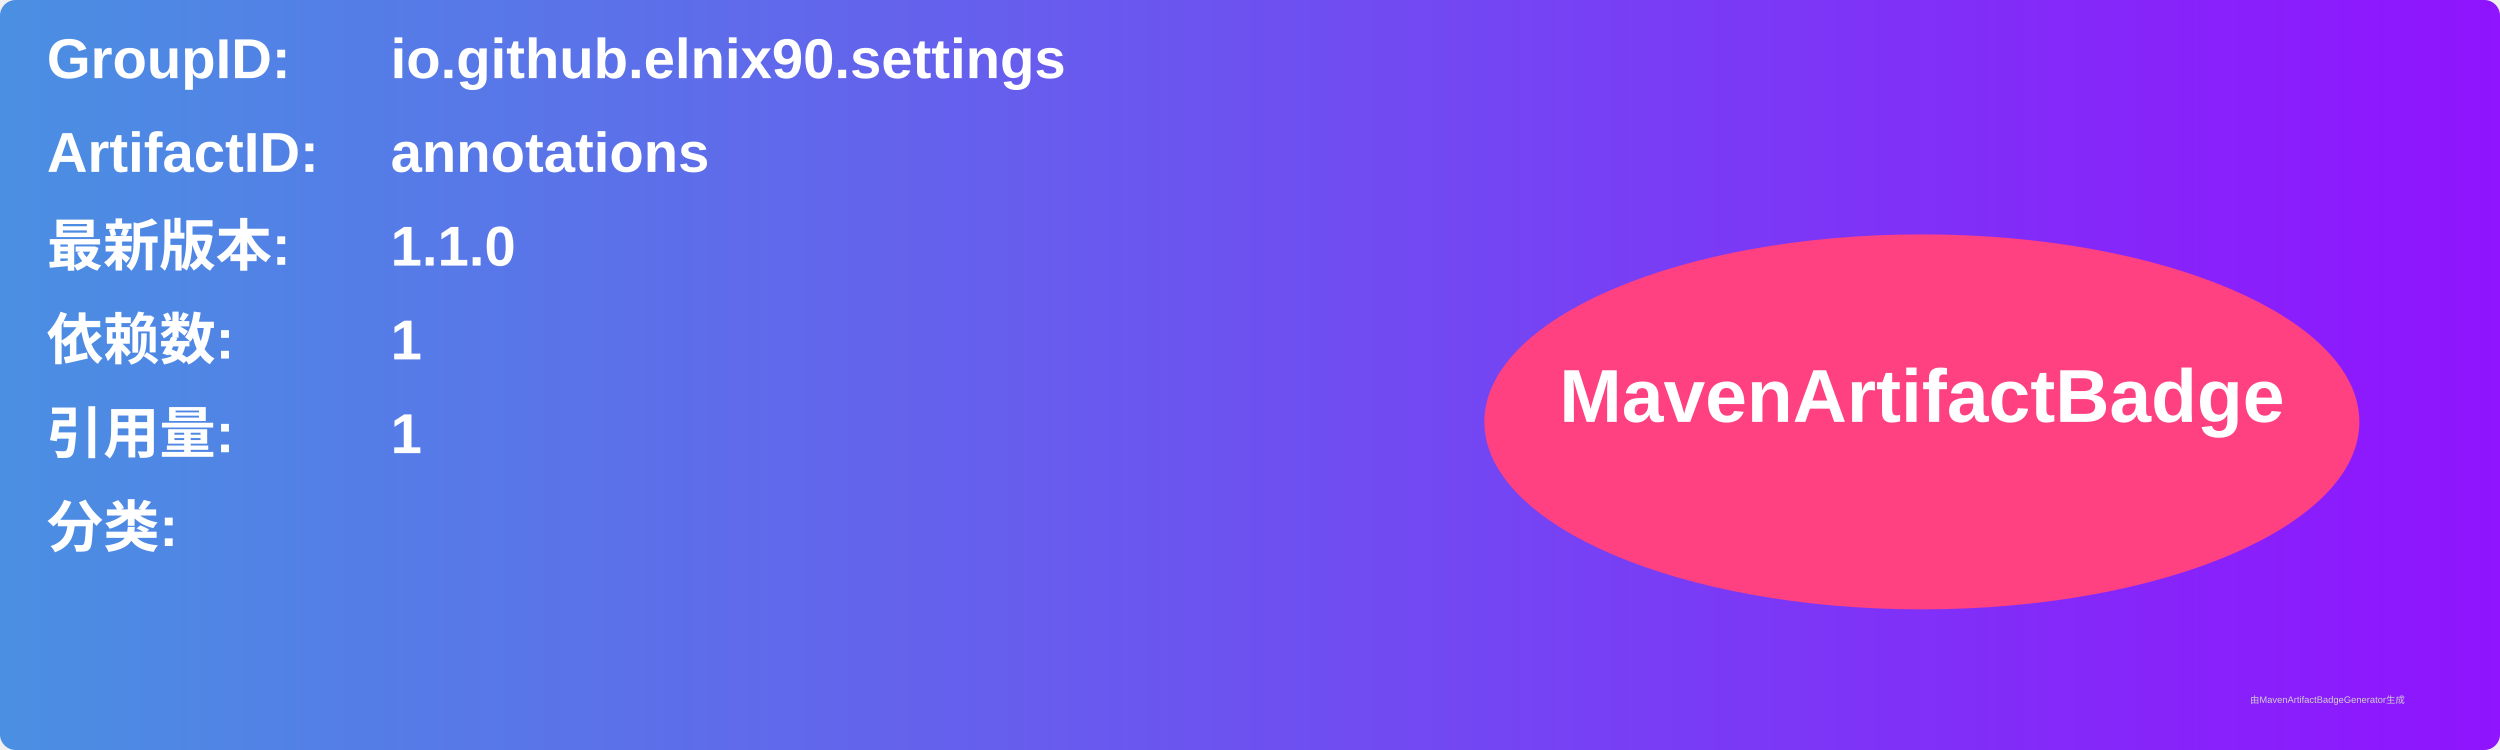
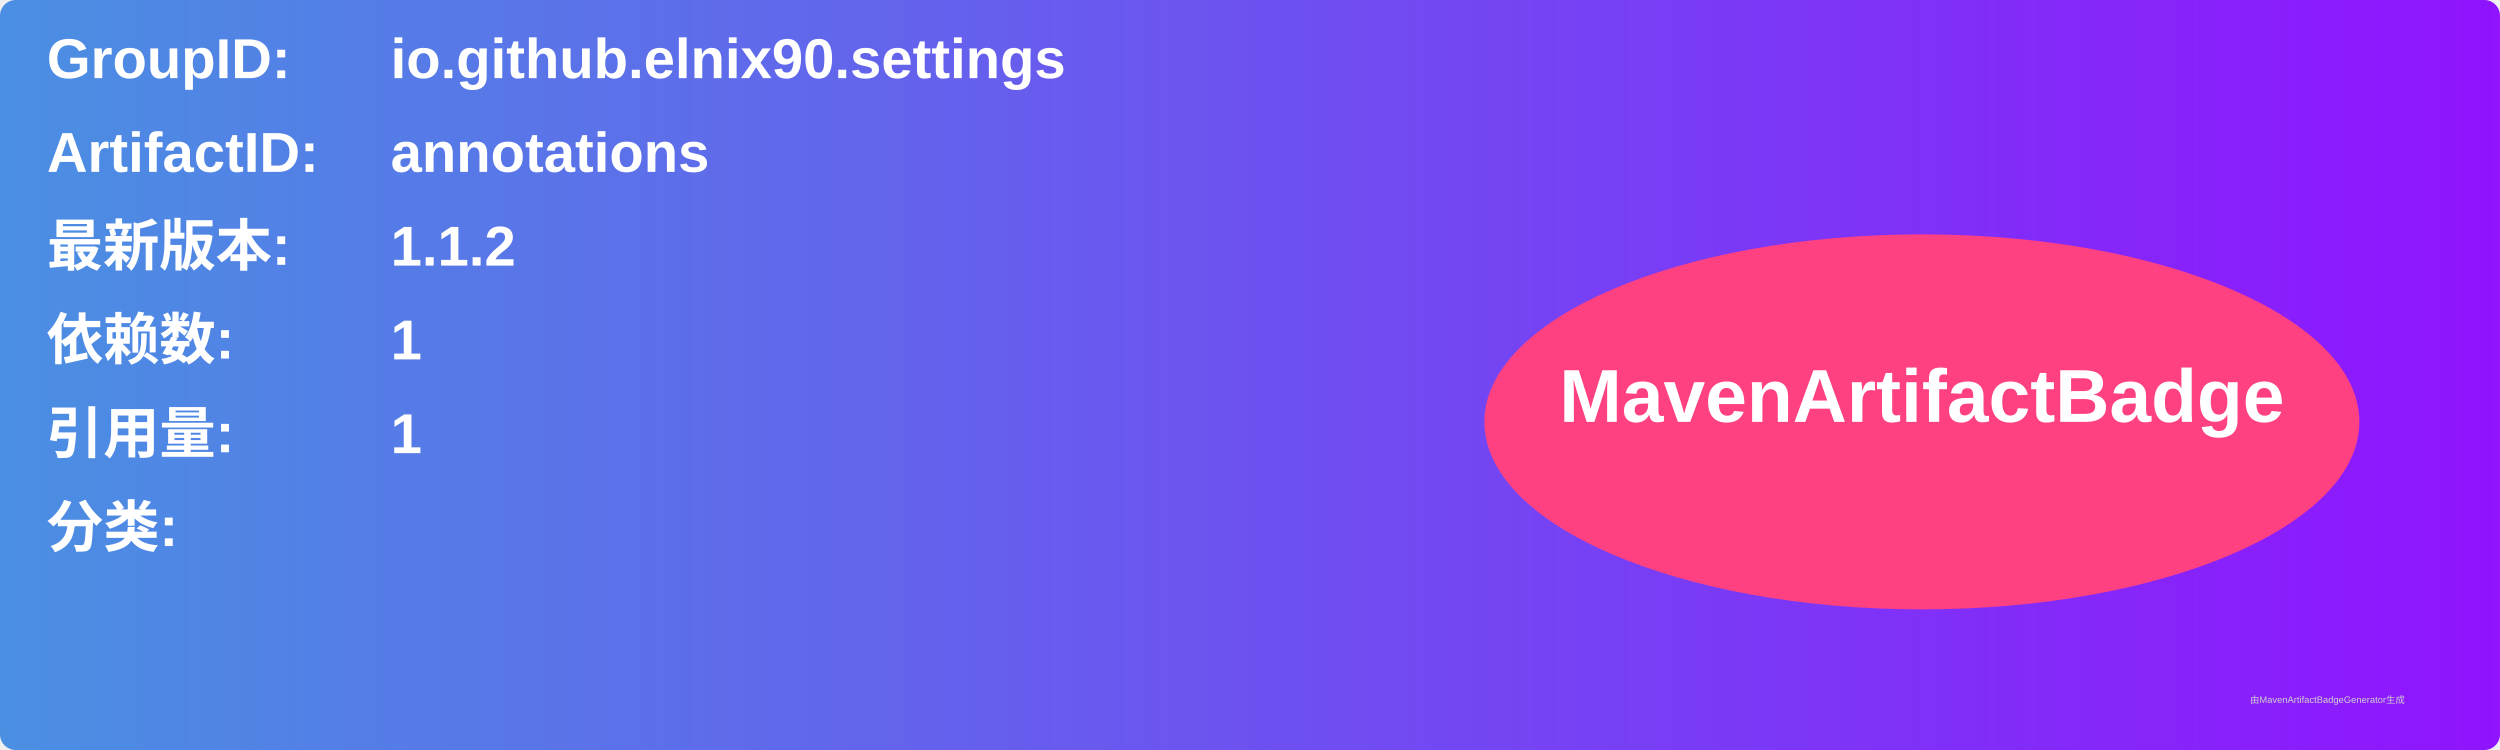
<svg xmlns="http://www.w3.org/2000/svg" width="800" height="240" viewBox="0 0 800 240">
  <linearGradient id="grad" x1="0%" y1="0%" x2="100%" y2="0%">
    <stop offset="0%" stop-color="#4a90e2" />
    <stop offset="100%" stop-color="#9013fe" />
  </linearGradient>
  <rect width="100%" height="100%" rx="5" ry="5" fill="url(#grad)" />
  <g transform="translate(15, 15)">
    <text x="0" y="10" font-family="Arial" font-size="18" fill="white" font-weight="bold" width="260">GroupID:</text>
    <text x="110" y="10" font-family="Arial" font-size="18" fill="white" font-weight="bold" width="460">io.github.elnix90.settings</text>
    <text x="0" y="40" font-family="Arial" font-size="18" fill="white" font-weight="bold" width="260">ArtifactID:</text>
    <text x="110" y="40" font-family="Arial" font-size="18" fill="white" font-weight="bold" width="460">annotations</text>
    <text x="0" y="70" font-family="Arial" font-size="18" fill="white" font-weight="bold">最新版本:</text>
    <text x="110" y="70" font-family="Arial" font-size="18" fill="white" font-weight="bold">
-       <tspan font-weight="bold">1.1.0</tspan>
+       <tspan font-weight="bold">1.1.2</tspan>
    </text>
    <text x="0" y="100" font-family="Arial" font-size="18" fill="white" font-weight="bold">依赖数: </text>
    <text x="110" y="100" font-family="Arial" font-size="18" fill="white">
      <tspan font-weight="bold">1</tspan>
    </text>
    <text x="0" y="130" font-family="Arial" font-size="18" fill="white" font-weight="bold">引用量: </text>
    <text x="110" y="130" font-family="Arial" font-size="18" fill="white">
      <tspan font-weight="bold">1</tspan>
    </text>
    <text x="0" y="160" font-family="Arial" font-size="18" fill="white" font-weight="bold">分类:</text>
    <text x="10" y="190" font-family="Arial" font-size="10" fill="white">
      <tspan font-weight="bold" />
    </text>
    <ellipse cx="600" cy="120" rx="140" ry="60" fill="#ff4081" />
    <text x="600" y="120" text-anchor="middle" font-family="Arial" font-size="24" fill="white" font-weight="bold">MavenArtifactBadge</text>
  </g>
  <text x="720" y="225" font-family="Arial" font-size="3" fill="#d0d0d0">由MavenArtifactBadgeGenerator生成</text>
</svg>
